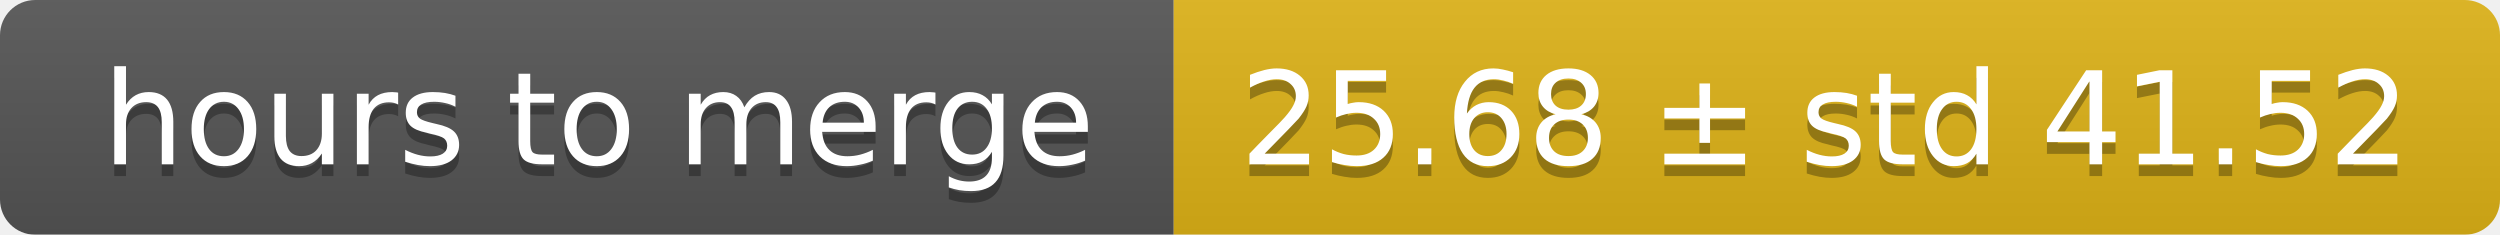
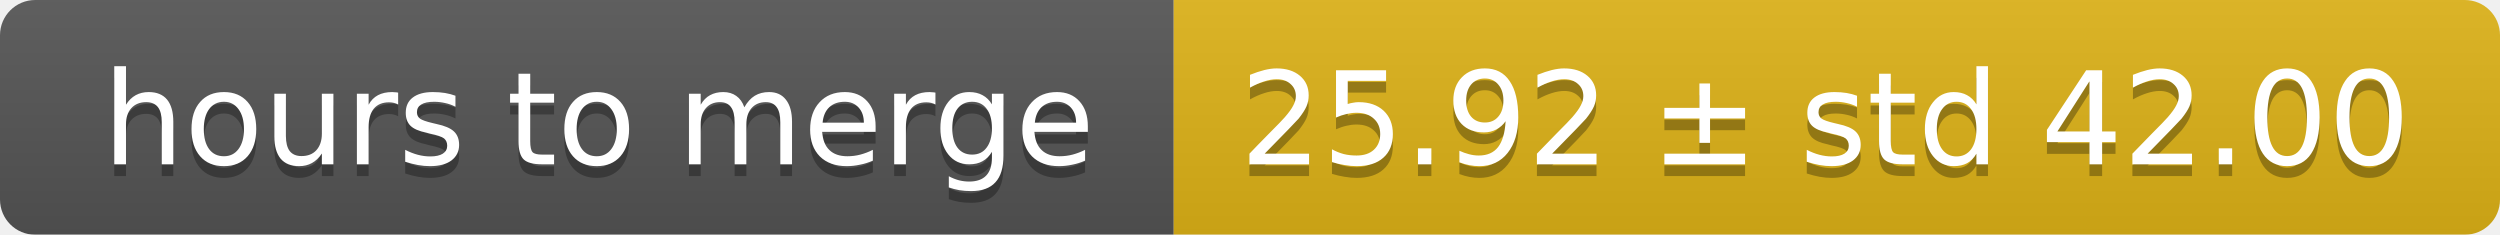
<svg xmlns="http://www.w3.org/2000/svg" width="213" height="20">
  <linearGradient id="smooth" x2="0" y2="100%">
    <stop offset="0" stop-color="#bbb" stop-opacity=".1" />
    <stop offset="1" stop-opacity=".1" />
  </linearGradient>
  <mask id="round">
    <rect width="213" height="20" rx="3" fill="#fff" />
  </mask>
  <g mask="url(#round)">
    <rect width="100" height="20" fill="#555" />
    <rect x="100" width="113" height="20" fill="#dfb317" />
    <rect width="213" height="20" fill="url(#smooth)" />
  </g>
  <g fill="#fff" text-anchor="middle" font-family="DejaVu Sans,Verdana,Geneva,sans-serif" font-size="11">
    <text x="51" y="15" fill="#010101" fill-opacity=".3">hours to merge</text>
    <text x="51" y="14">hours to merge</text>
-     <text x="155.5" y="15" fill="#010101" fill-opacity=".3">25.68 ± std 41.52</text>
-     <text x="155.5" y="14">25.68 ± std 41.52</text>
+     <text x="155.5" y="15" fill="#010101" fill-opacity=".3">25.92 ± std 42.00</text>
+     <text x="155.5" y="14">25.92 ± std 42.00</text>
  </g>
</svg>
